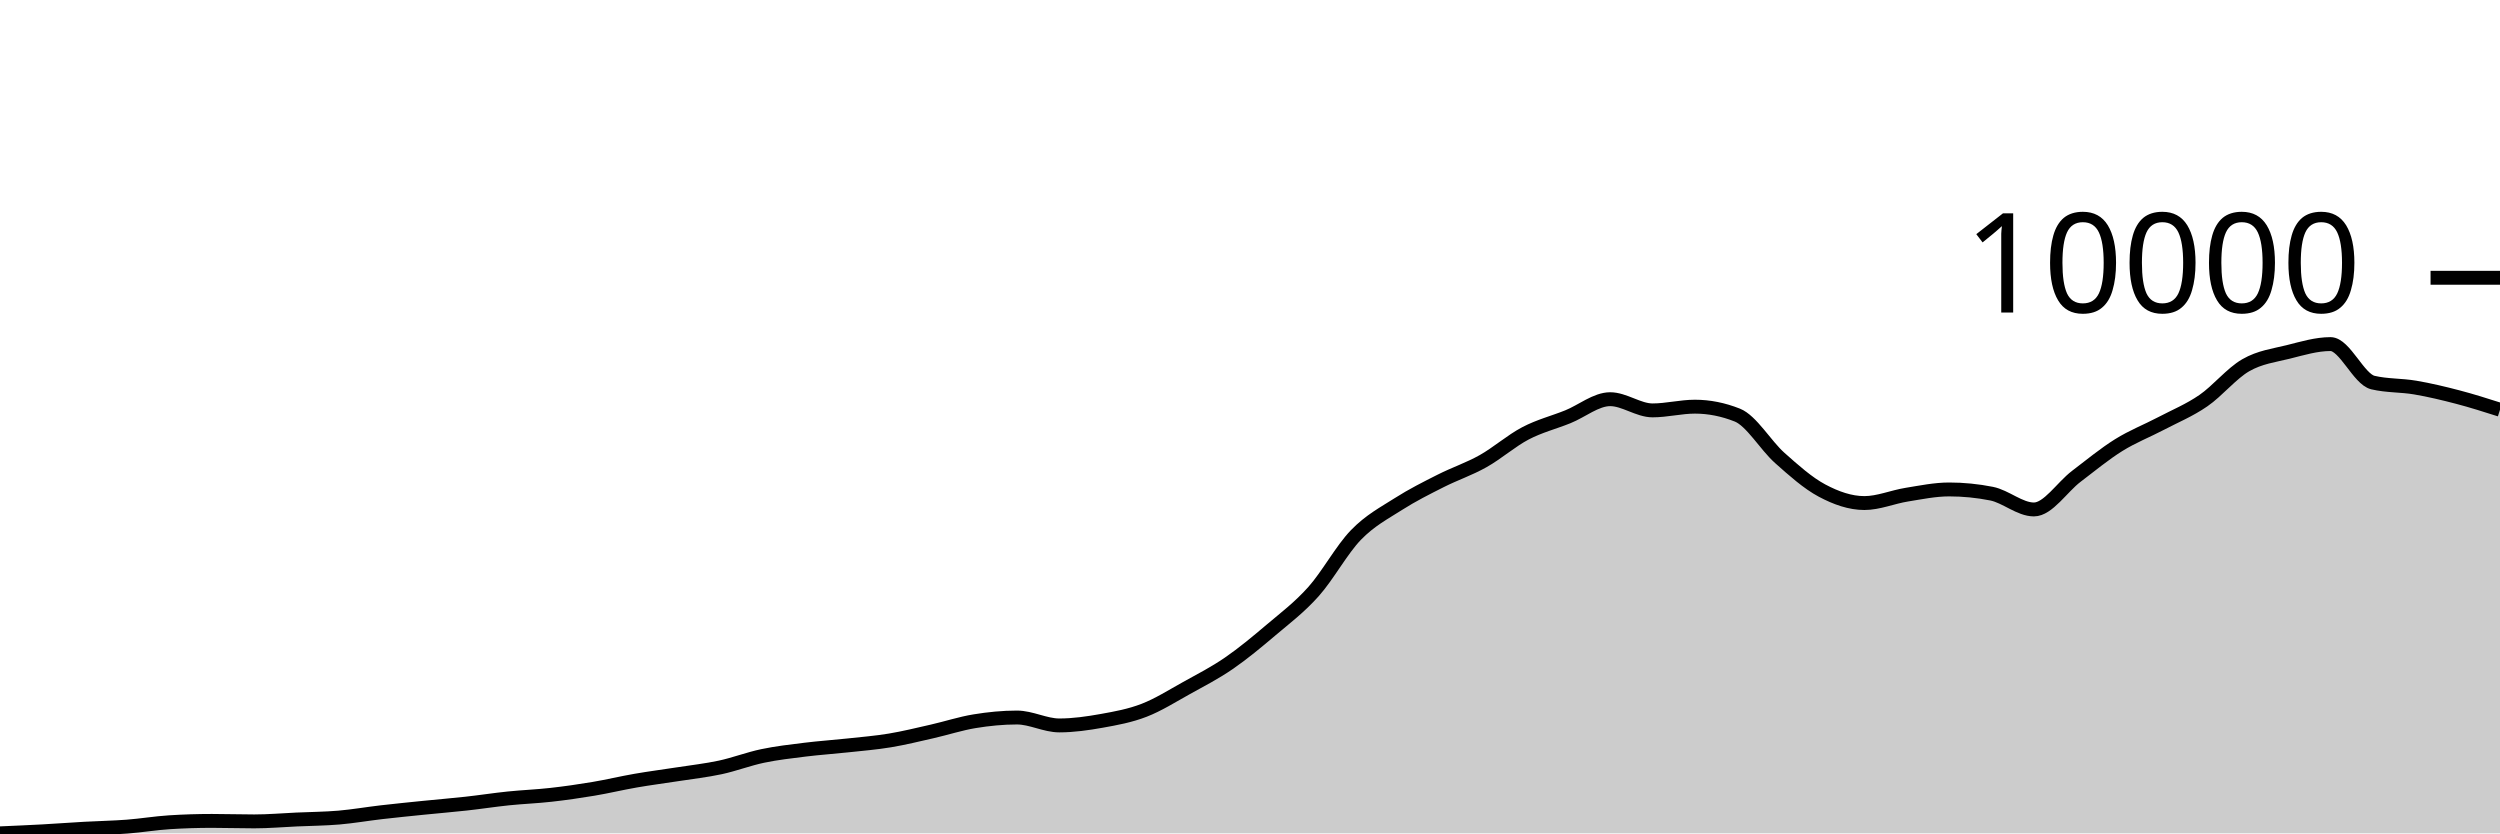
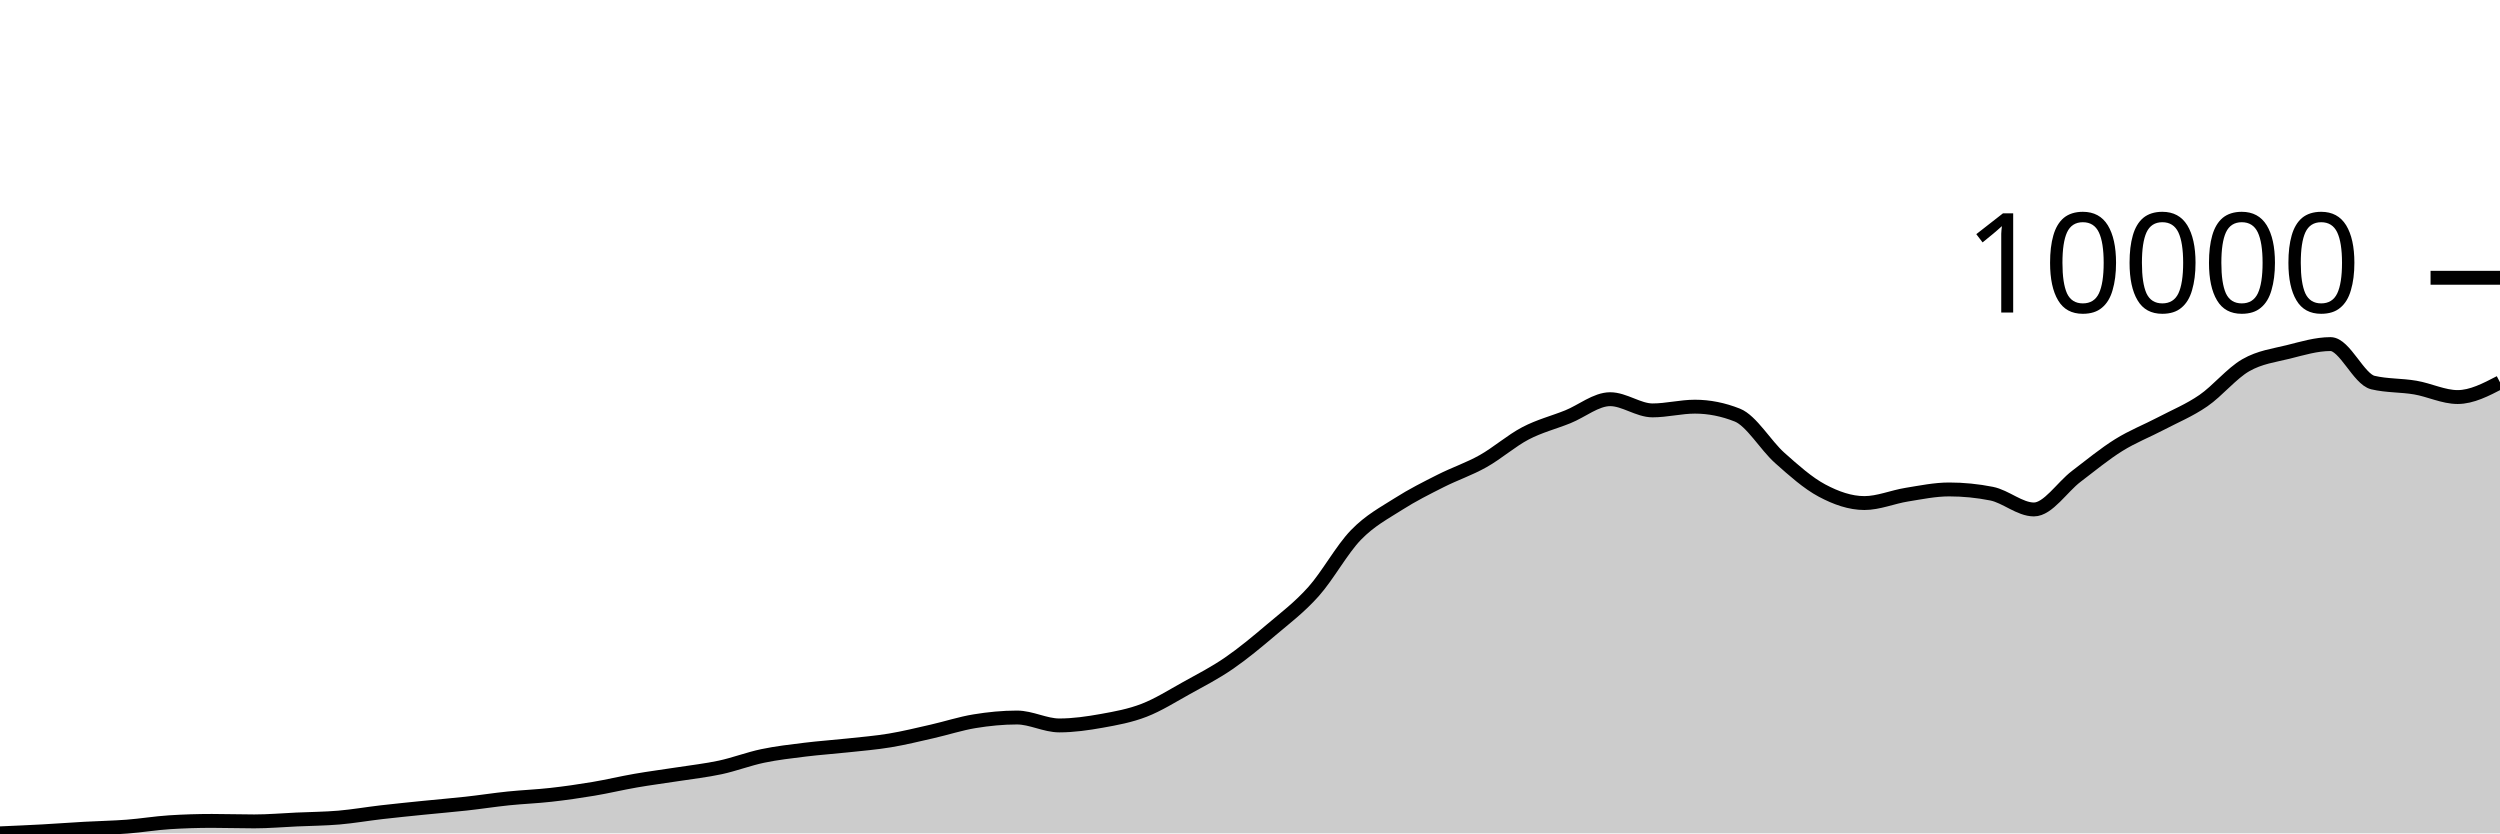
<svg xmlns="http://www.w3.org/2000/svg" viewBox="0 0 180 60">
  <g transform="translate(0,20)">
-     <path class="area" fill="rgba(0, 0, 0, 0.2)" d="M0,40C1.017,39.956,2.034,39.912,3.051,39.857C4.068,39.801,5.085,39.724,6.102,39.667C7.119,39.61,8.136,39.593,9.153,39.516C10.169,39.438,11.186,39.266,12.203,39.202C13.22,39.137,14.237,39.105,15.254,39.105C16.271,39.105,17.288,39.14,18.305,39.14C19.322,39.14,20.339,39.05,21.356,39.004C22.373,38.958,23.39,38.952,24.407,38.865C25.424,38.777,26.441,38.599,27.458,38.481C28.475,38.364,29.492,38.263,30.508,38.159C31.525,38.056,32.542,37.973,33.559,37.861C34.576,37.749,35.593,37.59,36.61,37.485C37.627,37.38,38.644,37.344,39.661,37.229C40.678,37.115,41.695,36.97,42.712,36.799C43.729,36.629,44.746,36.383,45.763,36.207C46.78,36.03,47.797,35.9,48.814,35.742C49.831,35.583,50.847,35.472,51.864,35.253C52.881,35.034,53.898,34.641,54.915,34.428C55.932,34.215,56.949,34.101,57.966,33.975C58.983,33.849,60,33.783,61.017,33.672C62.034,33.562,63.051,33.481,64.068,33.312C65.085,33.143,66.102,32.892,67.119,32.661C68.136,32.43,69.153,32.095,70.169,31.929C71.186,31.762,72.203,31.661,73.22,31.661C74.237,31.661,75.254,32.231,76.271,32.231C77.288,32.231,78.305,32.083,79.322,31.902C80.339,31.72,81.356,31.535,82.373,31.142C83.39,30.749,84.407,30.106,85.424,29.542C86.441,28.978,87.458,28.457,88.475,27.759C89.492,27.061,90.508,26.215,91.525,25.353C92.542,24.492,93.559,23.73,94.576,22.59C95.593,21.451,96.61,19.567,97.627,18.518C98.644,17.468,99.661,16.943,100.678,16.294C101.695,15.645,102.712,15.138,103.729,14.624C104.746,14.109,105.763,13.776,106.78,13.205C107.797,12.635,108.814,11.735,109.831,11.202C110.847,10.669,111.864,10.419,112.881,10.009C113.898,9.599,114.915,8.742,115.932,8.742C116.949,8.742,117.966,9.548,118.983,9.548C120,9.548,121.017,9.28,122.034,9.28C123.051,9.28,124.068,9.482,125.085,9.885C126.102,10.288,127.119,12.059,128.136,12.965C129.153,13.871,130.169,14.779,131.186,15.321C132.203,15.864,133.22,16.22,134.237,16.22C135.254,16.22,136.271,15.779,137.288,15.616C138.305,15.452,139.322,15.24,140.339,15.24C141.356,15.24,142.373,15.341,143.39,15.542C144.407,15.743,145.424,16.681,146.441,16.681C147.458,16.681,148.475,15.07,149.492,14.298C150.508,13.526,151.525,12.685,152.542,12.051C153.559,11.417,154.576,11.027,155.593,10.493C156.61,9.959,157.627,9.546,158.644,8.846C159.661,8.147,160.678,6.881,161.695,6.297C162.712,5.712,163.729,5.593,164.746,5.34C165.763,5.086,166.78,4.774,167.797,4.774C168.814,4.774,169.831,7.304,170.847,7.544C171.864,7.785,172.881,7.731,173.898,7.905C174.915,8.078,175.932,8.321,176.949,8.587C177.966,8.853,178.983,9.177,180,9.501L180,40C178.983,40,177.966,40,176.949,40C175.932,40,174.915,40,173.898,40C172.881,40,171.864,40,170.847,40C169.831,40,168.814,40,167.797,40C166.78,40,165.763,40,164.746,40C163.729,40,162.712,40,161.695,40C160.678,40,159.661,40,158.644,40C157.627,40,156.61,40,155.593,40C154.576,40,153.559,40,152.542,40C151.525,40,150.508,40,149.492,40C148.475,40,147.458,40,146.441,40C145.424,40,144.407,40,143.39,40C142.373,40,141.356,40,140.339,40C139.322,40,138.305,40,137.288,40C136.271,40,135.254,40,134.237,40C133.22,40,132.203,40,131.186,40C130.169,40,129.153,40,128.136,40C127.119,40,126.102,40,125.085,40C124.068,40,123.051,40,122.034,40C121.017,40,120,40,118.983,40C117.966,40,116.949,40,115.932,40C114.915,40,113.898,40,112.881,40C111.864,40,110.847,40,109.831,40C108.814,40,107.797,40,106.78,40C105.763,40,104.746,40,103.729,40C102.712,40,101.695,40,100.678,40C99.661,40,98.644,40,97.627,40C96.61,40,95.593,40,94.576,40C93.559,40,92.542,40,91.525,40C90.508,40,89.492,40,88.475,40C87.458,40,86.441,40,85.424,40C84.407,40,83.39,40,82.373,40C81.356,40,80.339,40,79.322,40C78.305,40,77.288,40,76.271,40C75.254,40,74.237,40,73.22,40C72.203,40,71.186,40,70.169,40C69.153,40,68.136,40,67.119,40C66.102,40,65.085,40,64.068,40C63.051,40,62.034,40,61.017,40C60,40,58.983,40,57.966,40C56.949,40,55.932,40,54.915,40C53.898,40,52.881,40,51.864,40C50.847,40,49.831,40,48.814,40C47.797,40,46.78,40,45.763,40C44.746,40,43.729,40,42.712,40C41.695,40,40.678,40,39.661,40C38.644,40,37.627,40,36.61,40C35.593,40,34.576,40,33.559,40C32.542,40,31.525,40,30.508,40C29.492,40,28.475,40,27.458,40C26.441,40,25.424,40,24.407,40C23.39,40,22.373,40,21.356,40C20.339,40,19.322,40,18.305,40C17.288,40,16.271,40,15.254,40C14.237,40,13.22,40,12.203,40C11.186,40,10.169,40,9.153,40C8.136,40,7.119,40,6.102,40C5.085,40,4.068,40,3.051,40C2.034,40,1.017,40,0,40Z" />
-     <path class="line" stroke="black" fill="none" d="M0,40C1.017,39.956,2.034,39.912,3.051,39.857C4.068,39.801,5.085,39.724,6.102,39.667C7.119,39.61,8.136,39.593,9.153,39.516C10.169,39.438,11.186,39.266,12.203,39.202C13.22,39.137,14.237,39.105,15.254,39.105C16.271,39.105,17.288,39.14,18.305,39.14C19.322,39.14,20.339,39.05,21.356,39.004C22.373,38.958,23.39,38.952,24.407,38.865C25.424,38.777,26.441,38.599,27.458,38.481C28.475,38.364,29.492,38.263,30.508,38.159C31.525,38.056,32.542,37.973,33.559,37.861C34.576,37.749,35.593,37.59,36.61,37.485C37.627,37.38,38.644,37.344,39.661,37.229C40.678,37.115,41.695,36.97,42.712,36.799C43.729,36.629,44.746,36.383,45.763,36.207C46.78,36.03,47.797,35.9,48.814,35.742C49.831,35.583,50.847,35.472,51.864,35.253C52.881,35.034,53.898,34.641,54.915,34.428C55.932,34.215,56.949,34.101,57.966,33.975C58.983,33.849,60,33.783,61.017,33.672C62.034,33.562,63.051,33.481,64.068,33.312C65.085,33.143,66.102,32.892,67.119,32.661C68.136,32.43,69.153,32.095,70.169,31.929C71.186,31.762,72.203,31.661,73.22,31.661C74.237,31.661,75.254,32.231,76.271,32.231C77.288,32.231,78.305,32.083,79.322,31.902C80.339,31.72,81.356,31.535,82.373,31.142C83.39,30.749,84.407,30.106,85.424,29.542C86.441,28.978,87.458,28.457,88.475,27.759C89.492,27.061,90.508,26.215,91.525,25.353C92.542,24.492,93.559,23.73,94.576,22.59C95.593,21.451,96.61,19.567,97.627,18.518C98.644,17.468,99.661,16.943,100.678,16.294C101.695,15.645,102.712,15.138,103.729,14.624C104.746,14.109,105.763,13.776,106.78,13.205C107.797,12.635,108.814,11.735,109.831,11.202C110.847,10.669,111.864,10.419,112.881,10.009C113.898,9.599,114.915,8.742,115.932,8.742C116.949,8.742,117.966,9.548,118.983,9.548C120,9.548,121.017,9.28,122.034,9.28C123.051,9.28,124.068,9.482,125.085,9.885C126.102,10.288,127.119,12.059,128.136,12.965C129.153,13.871,130.169,14.779,131.186,15.321C132.203,15.864,133.22,16.22,134.237,16.22C135.254,16.22,136.271,15.779,137.288,15.616C138.305,15.452,139.322,15.24,140.339,15.24C141.356,15.24,142.373,15.341,143.39,15.542C144.407,15.743,145.424,16.681,146.441,16.681C147.458,16.681,148.475,15.07,149.492,14.298C150.508,13.526,151.525,12.685,152.542,12.051C153.559,11.417,154.576,11.027,155.593,10.493C156.61,9.959,157.627,9.546,158.644,8.846C159.661,8.147,160.678,6.881,161.695,6.297C162.712,5.712,163.729,5.593,164.746,5.34C165.763,5.086,166.78,4.774,167.797,4.774C168.814,4.774,169.831,7.304,170.847,7.544C171.864,7.785,172.881,7.731,173.898,7.905C174.915,8.078,175.932,8.321,176.949,8.587C177.966,8.853,178.983,9.177,180,9.501" />
+     <path class="area" fill="rgba(0, 0, 0, 0.2)" d="M0,40C1.017,39.956,2.034,39.912,3.051,39.857C4.068,39.801,5.085,39.724,6.102,39.667C7.119,39.61,8.136,39.593,9.153,39.516C10.169,39.438,11.186,39.266,12.203,39.202C13.22,39.137,14.237,39.105,15.254,39.105C16.271,39.105,17.288,39.14,18.305,39.14C19.322,39.14,20.339,39.05,21.356,39.004C22.373,38.958,23.39,38.952,24.407,38.865C25.424,38.777,26.441,38.599,27.458,38.481C28.475,38.364,29.492,38.263,30.508,38.159C31.525,38.056,32.542,37.973,33.559,37.861C34.576,37.749,35.593,37.59,36.61,37.485C37.627,37.38,38.644,37.344,39.661,37.229C40.678,37.115,41.695,36.97,42.712,36.799C43.729,36.629,44.746,36.383,45.763,36.207C46.78,36.03,47.797,35.9,48.814,35.742C49.831,35.583,50.847,35.472,51.864,35.253C52.881,35.034,53.898,34.641,54.915,34.428C55.932,34.215,56.949,34.101,57.966,33.975C58.983,33.849,60,33.783,61.017,33.672C62.034,33.562,63.051,33.481,64.068,33.312C65.085,33.143,66.102,32.892,67.119,32.661C68.136,32.43,69.153,32.095,70.169,31.929C71.186,31.762,72.203,31.661,73.22,31.661C74.237,31.661,75.254,32.231,76.271,32.231C77.288,32.231,78.305,32.083,79.322,31.902C80.339,31.72,81.356,31.535,82.373,31.142C83.39,30.749,84.407,30.106,85.424,29.542C86.441,28.978,87.458,28.457,88.475,27.759C89.492,27.061,90.508,26.215,91.525,25.353C92.542,24.492,93.559,23.73,94.576,22.59C95.593,21.451,96.61,19.567,97.627,18.518C98.644,17.468,99.661,16.943,100.678,16.294C101.695,15.645,102.712,15.138,103.729,14.624C104.746,14.109,105.763,13.776,106.78,13.205C107.797,12.635,108.814,11.735,109.831,11.202C110.847,10.669,111.864,10.419,112.881,10.009C113.898,9.599,114.915,8.742,115.932,8.742C116.949,8.742,117.966,9.548,118.983,9.548C120,9.548,121.017,9.28,122.034,9.28C123.051,9.28,124.068,9.482,125.085,9.885C126.102,10.288,127.119,12.059,128.136,12.965C129.153,13.871,130.169,14.779,131.186,15.321C132.203,15.864,133.22,16.22,134.237,16.22C135.254,16.22,136.271,15.779,137.288,15.616C138.305,15.452,139.322,15.24,140.339,15.24C141.356,15.24,142.373,15.341,143.39,15.542C144.407,15.743,145.424,16.681,146.441,16.681C147.458,16.681,148.475,15.07,149.492,14.298C150.508,13.526,151.525,12.685,152.542,12.051C153.559,11.417,154.576,11.027,155.593,10.493C156.61,9.959,157.627,9.546,158.644,8.846C159.661,8.147,160.678,6.881,161.695,6.297C162.712,5.712,163.729,5.593,164.746,5.34C165.763,5.086,166.78,4.774,167.797,4.774C168.814,4.774,169.831,7.304,170.847,7.544C171.864,7.785,172.881,7.731,173.898,7.905C174.915,8.078,175.932,8.587,176.949,8.587C177.966,8.587,178.983,8.058,180,7.529L180,40C178.983,40,177.966,40,176.949,40C175.932,40,174.915,40,173.898,40C172.881,40,171.864,40,170.847,40C169.831,40,168.814,40,167.797,40C166.78,40,165.763,40,164.746,40C163.729,40,162.712,40,161.695,40C160.678,40,159.661,40,158.644,40C157.627,40,156.61,40,155.593,40C154.576,40,153.559,40,152.542,40C151.525,40,150.508,40,149.492,40C148.475,40,147.458,40,146.441,40C145.424,40,144.407,40,143.39,40C142.373,40,141.356,40,140.339,40C139.322,40,138.305,40,137.288,40C136.271,40,135.254,40,134.237,40C133.22,40,132.203,40,131.186,40C130.169,40,129.153,40,128.136,40C127.119,40,126.102,40,125.085,40C124.068,40,123.051,40,122.034,40C121.017,40,120,40,118.983,40C117.966,40,116.949,40,115.932,40C114.915,40,113.898,40,112.881,40C111.864,40,110.847,40,109.831,40C108.814,40,107.797,40,106.78,40C105.763,40,104.746,40,103.729,40C102.712,40,101.695,40,100.678,40C99.661,40,98.644,40,97.627,40C96.61,40,95.593,40,94.576,40C93.559,40,92.542,40,91.525,40C90.508,40,89.492,40,88.475,40C87.458,40,86.441,40,85.424,40C84.407,40,83.39,40,82.373,40C81.356,40,80.339,40,79.322,40C78.305,40,77.288,40,76.271,40C75.254,40,74.237,40,73.22,40C72.203,40,71.186,40,70.169,40C69.153,40,68.136,40,67.119,40C66.102,40,65.085,40,64.068,40C63.051,40,62.034,40,61.017,40C60,40,58.983,40,57.966,40C56.949,40,55.932,40,54.915,40C53.898,40,52.881,40,51.864,40C50.847,40,49.831,40,48.814,40C47.797,40,46.78,40,45.763,40C44.746,40,43.729,40,42.712,40C41.695,40,40.678,40,39.661,40C38.644,40,37.627,40,36.61,40C35.593,40,34.576,40,33.559,40C32.542,40,31.525,40,30.508,40C29.492,40,28.475,40,27.458,40C26.441,40,25.424,40,24.407,40C23.39,40,22.373,40,21.356,40C20.339,40,19.322,40,18.305,40C17.288,40,16.271,40,15.254,40C14.237,40,13.22,40,12.203,40C11.186,40,10.169,40,9.153,40C8.136,40,7.119,40,6.102,40C5.085,40,4.068,40,3.051,40C2.034,40,1.017,40,0,40Z" />
+     <path class="line" stroke="black" fill="none" d="M0,40C1.017,39.956,2.034,39.912,3.051,39.857C4.068,39.801,5.085,39.724,6.102,39.667C7.119,39.61,8.136,39.593,9.153,39.516C10.169,39.438,11.186,39.266,12.203,39.202C13.22,39.137,14.237,39.105,15.254,39.105C16.271,39.105,17.288,39.14,18.305,39.14C19.322,39.14,20.339,39.05,21.356,39.004C22.373,38.958,23.39,38.952,24.407,38.865C25.424,38.777,26.441,38.599,27.458,38.481C28.475,38.364,29.492,38.263,30.508,38.159C31.525,38.056,32.542,37.973,33.559,37.861C34.576,37.749,35.593,37.59,36.61,37.485C37.627,37.38,38.644,37.344,39.661,37.229C40.678,37.115,41.695,36.97,42.712,36.799C43.729,36.629,44.746,36.383,45.763,36.207C46.78,36.03,47.797,35.9,48.814,35.742C49.831,35.583,50.847,35.472,51.864,35.253C52.881,35.034,53.898,34.641,54.915,34.428C55.932,34.215,56.949,34.101,57.966,33.975C58.983,33.849,60,33.783,61.017,33.672C62.034,33.562,63.051,33.481,64.068,33.312C65.085,33.143,66.102,32.892,67.119,32.661C68.136,32.43,69.153,32.095,70.169,31.929C71.186,31.762,72.203,31.661,73.22,31.661C74.237,31.661,75.254,32.231,76.271,32.231C77.288,32.231,78.305,32.083,79.322,31.902C80.339,31.72,81.356,31.535,82.373,31.142C83.39,30.749,84.407,30.106,85.424,29.542C86.441,28.978,87.458,28.457,88.475,27.759C89.492,27.061,90.508,26.215,91.525,25.353C92.542,24.492,93.559,23.73,94.576,22.59C95.593,21.451,96.61,19.567,97.627,18.518C98.644,17.468,99.661,16.943,100.678,16.294C101.695,15.645,102.712,15.138,103.729,14.624C104.746,14.109,105.763,13.776,106.78,13.205C107.797,12.635,108.814,11.735,109.831,11.202C110.847,10.669,111.864,10.419,112.881,10.009C113.898,9.599,114.915,8.742,115.932,8.742C116.949,8.742,117.966,9.548,118.983,9.548C120,9.548,121.017,9.28,122.034,9.28C123.051,9.28,124.068,9.482,125.085,9.885C126.102,10.288,127.119,12.059,128.136,12.965C129.153,13.871,130.169,14.779,131.186,15.321C132.203,15.864,133.22,16.22,134.237,16.22C135.254,16.22,136.271,15.779,137.288,15.616C138.305,15.452,139.322,15.24,140.339,15.24C141.356,15.24,142.373,15.341,143.39,15.542C144.407,15.743,145.424,16.681,146.441,16.681C147.458,16.681,148.475,15.07,149.492,14.298C150.508,13.526,151.525,12.685,152.542,12.051C153.559,11.417,154.576,11.027,155.593,10.493C156.61,9.959,157.627,9.546,158.644,8.846C159.661,8.147,160.678,6.881,161.695,6.297C162.712,5.712,163.729,5.593,164.746,5.34C165.763,5.086,166.78,4.774,167.797,4.774C168.814,4.774,169.831,7.304,170.847,7.544C171.864,7.785,172.881,7.731,173.898,7.905C174.915,8.078,175.932,8.587,176.949,8.587C177.966,8.587,178.983,8.058,180,7.529" />
    <path class="axis-ceiling" stroke-width="1" stroke="black" fill="none" d="M175,0L180,0" />
    <text class="axis-ceiling-label" font-family="sans-serif" text-anchor="end" font-size="10px" x="170" y="2.5">10000</text>
  </g>
</svg>
